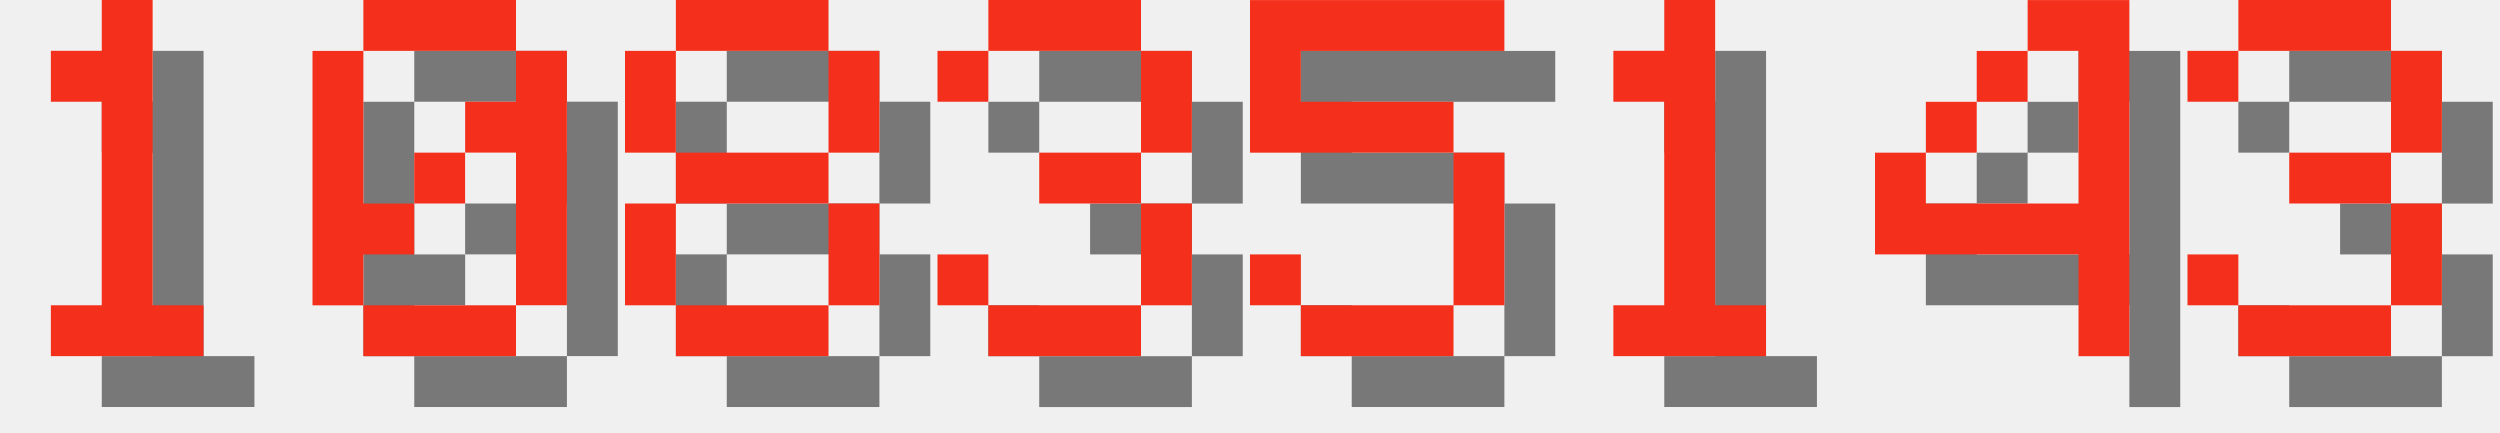
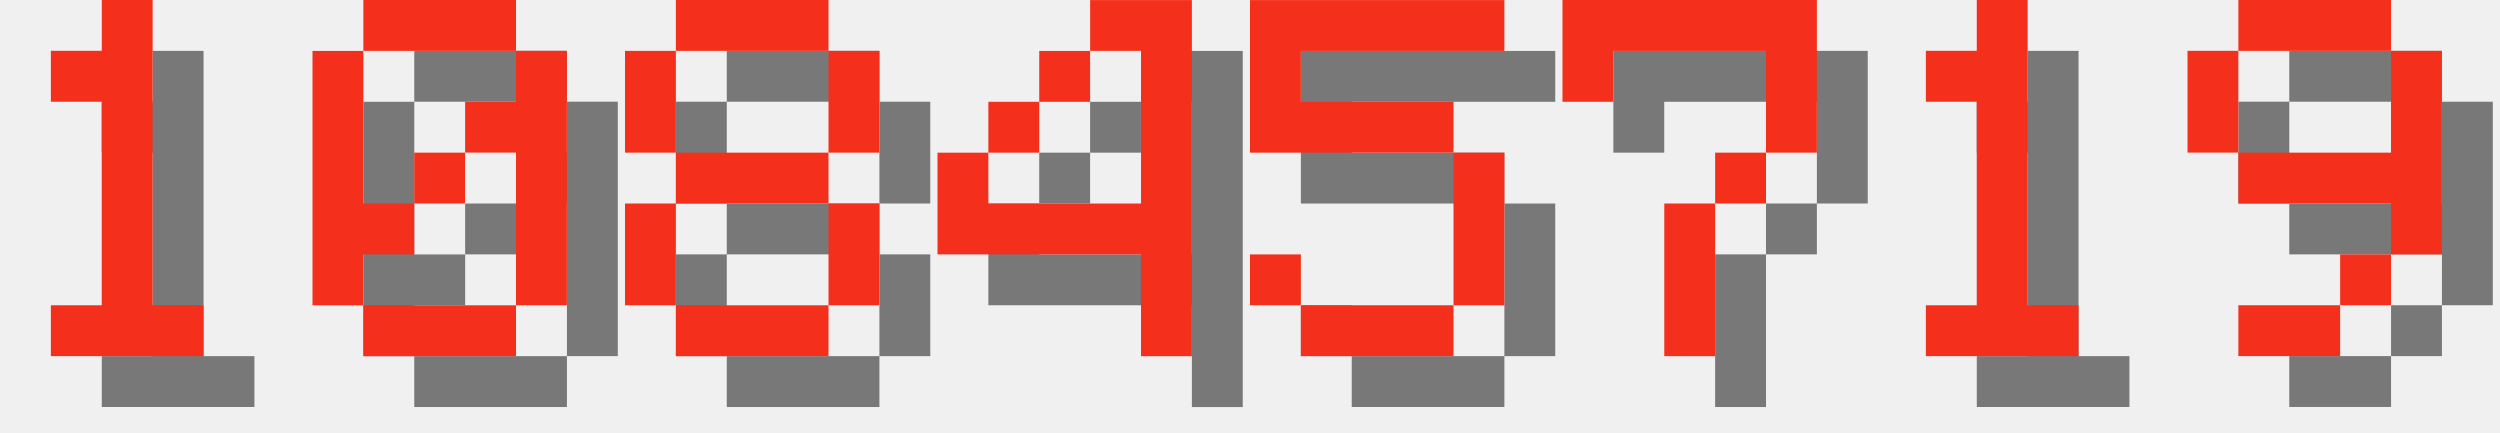
<svg xmlns="http://www.w3.org/2000/svg" version="1.1" width="208.0" height="36">
  <style>
        .text-foreground {
            fill: #F4301C;
        }
        .text-shadow {
            fill: #000000;
            fill-opacity: 0.5;
        }
    </style>
  <g class="digit" id="digit_1" transform="translate(0.0, 0), scale(4)">
    <path id="digit_1_shadow" class="text-shadow" d="m2.117 2.117v1.058h1.058v4.233h-1.058v1.058h3.175v-1.058h-1.058v-6.35h-1.058v1.058h-1.058z" fill-opacity=".5" style="paint-order:stroke fill markers" />
    <path id="digit_1_fg" class="text-foreground" d="m1.058 1.058v1.058h1.058v4.233h-1.058v1.058h3.175v-1.058h-1.058v-6.35h-1.058v1.058h-1.058z" fill="#fff" style="paint-order:stroke fill markers" />
  </g>
  <g class="digit" id="digit_0" transform="translate(26.0, 0), scale(4)">
    <path id="digit_0_shadow" class="text-shadow" d="m2.117 1.058v1.058h3.175v-1.058h-3.175zm3.175 1.058v1.058h-1.058v1.058h1.058v3.175h1.058v-5.292h-1.058zm0 5.292h-3.175v1.058h3.175v-1.058zm-3.175 0v-1.058h1.058v-1.058h-1.058v-3.175h-1.058v5.292h1.058zm1.058-2.117h1.058v-1.058h-1.058v1.058z" fill-opacity=".5" style="paint-order:stroke fill markers" />
    <path id="digit_0_fg" class="text-foreground" d="m1.058 0v1.058h3.175v-1.058h-3.175zm3.175 1.058v1.058h-1.058v1.058h1.058v3.175h1.058v-5.292h-1.058zm0 5.292h-3.175v1.058h3.175v-1.058zm-3.175 0v-1.058h1.058v-1.058h-1.058v-3.175h-1.058v5.292h1.058zm1.058-2.117h1.058v-1.058h-1.058v1.058z" fill="#fff" style="paint-order:stroke fill markers" />
  </g>
  <g class="digit" id="digit_8" transform="translate(52.0, 0), scale(4)">
    <path id="digit_8_shadow" class="text-shadow" d="m2.117 1.058v1.058h3.175v-1.058h-3.175zm3.175 1.058v2.117h1.058v-2.117h-1.058zm0 2.117h-3.175v1.058h3.175v-1.058zm0 1.058v2.117h1.058v-2.117h-1.058zm0 2.117h-3.175v1.058h3.175v-1.058zm-3.175 0v-2.117h-1.058v2.117h1.058zm0-3.175v-2.117h-1.058v2.117h1.058z" fill-opacity=".5" style="paint-order:stroke fill markers" />
    <path id="digit_8_fg" class="text-foreground" d="m1.058 0v1.058h3.175v-1.058h-3.175zm3.175 1.058v2.117h1.058v-2.117h-1.058zm0 2.117h-3.175v1.058h3.175v-1.058zm0 1.058v2.117h1.058v-2.117h-1.058zm0 2.117h-3.175v1.058h3.175v-1.058zm-3.175 0v-2.117h-1.058v2.117h1.058zm0-3.175v-2.117h-1.058v2.117h1.058z" fill="#fff" style="paint-order:stroke fill markers" />
  </g>
-   <g class="digit" id="digit_3" transform="translate(78.0, 0), scale(4)">
-     <path id="digit_3_shadow" class="text-shadow" d="m1.058 2.117v1.058h1.058v-1.058h3.175v2.117h-2.117v1.058h2.117v2.117h-3.175v-1.058h-1.058v1.058h1.058v1.058h3.175v-1.058h1.058v-2.117h-1.058v-1.058h1.058v-2.117h-1.058v-1.058h-3.175v1.058h-1.058z" fill-opacity=".5" style="paint-order:stroke fill markers" />
-     <path id="digit_3_fg" class="text-foreground" d="m0 1.058v1.058h1.058v-1.058h3.175v2.117h-2.117v1.058h2.117v2.117h-3.175v-1.058h-1.058v1.058h1.058v1.058h3.175v-1.058h1.058v-2.117h-1.058v-1.058h1.058v-2.117h-1.058v-1.058h-3.175v1.058h-1.058z" fill="#fff" style="paint-order:stroke fill markers" />
+   <g class="digit" id="digit_4" transform="translate(78.0, 0), scale(4)">
+     <path id="digit_4_shadow" class="text-shadow" d="m4.233 1.058v1.058h1.058v3.175h-3.175v-1.058h-1.058v2.117h4.233v2.117h1.058v-7.408h-2.117zm-2.117 3.175h1.058v-1.058h-1.058v1.058zm1.058-1.058h1.058v-1.058h-1.058v1.058z" fill-opacity=".5" style="paint-order:stroke fill markers" />
+     <path id="digit_4_fg" class="text-foreground" d="m3.175 0v1.058h1.058v3.175h-3.175v-1.058h-1.058v2.117h4.233v2.117h1.058v-7.408h-2.117zm-2.117 3.175h1.058v-1.058h-1.058v1.058zm1.058-1.058h1.058v-1.058h-1.058v1.058z" fill="#fff" style="paint-order:stroke fill markers" />
  </g>
  <g class="digit" id="digit_5" transform="translate(104.0, 0), scale(4)">
    <path id="digit_5_shadow" class="text-shadow" d="m1.058 1.058v3.175h4.233v3.175h-3.175v-1.058h-1.058v1.058h1.058v1.058h3.175v-1.058h1.058v-3.175h-1.058v-1.058h-3.175v-1.058h4.233v-1.058h-5.292z" fill-opacity=".5" style="paint-order:stroke fill markers" />
    <path id="digit_5_fg" class="text-foreground" d="m0 0v3.175h4.233v3.175h-3.175v-1.058h-1.058v1.058h1.058v1.058h3.175v-1.058h1.058v-3.175h-1.058v-1.058h-3.175v-1.058h4.233v-1.058h-5.292z" fill="#fff" style="paint-order:stroke fill markers" />
  </g>
-   <g class="digit" id="digit_1" transform="translate(130.0, 0), scale(4)">
+   <g class="digit" id="digit_7" transform="translate(130.0, 0), scale(4)">
+     <path id="digit_7_shadow" class="text-shadow" d="m1.058 1.058 2e-6 2.117h1.058v-1.058h3.175v1.058l2e-7 1.058h-1.058v1.058h-1.058l4e-7 3.175 1.058 1e-7v-3.175h1.058v-1.058h1.058l5e-7 -1.058v-2.117z" fill-opacity=".5" style="paint-order:stroke fill markers" />
+     <path id="digit_7_fg" class="text-foreground" d="m0 0 2e-6 2.117h1.058v-1.058h3.175v1.058l2e-7 1.058h-1.058v1.058h-1.058l4e-7 3.175 1.058 1e-7v-3.175h1.058v-1.058h1.058l5e-7 -1.058v-2.117z" fill="#fff" style="paint-order:stroke fill markers" />
+   </g>
+   <g class="digit" id="digit_1" transform="translate(156.0, 0), scale(4)">
    <path id="digit_1_shadow" class="text-shadow" d="m2.117 2.117v1.058h1.058v4.233h-1.058v1.058h3.175v-1.058h-1.058v-6.35h-1.058v1.058h-1.058z" fill-opacity=".5" style="paint-order:stroke fill markers" />
    <path id="digit_1_fg" class="text-foreground" d="m1.058 1.058v1.058h1.058v4.233h-1.058v1.058h3.175v-1.058h-1.058v-6.35h-1.058v1.058h-1.058z" fill="#fff" style="paint-order:stroke fill markers" />
  </g>
-   <g class="digit" id="digit_4" transform="translate(156.0, 0), scale(4)">
-     <path id="digit_4_shadow" class="text-shadow" d="m4.233 1.058v1.058h1.058v3.175h-3.175v-1.058h-1.058v2.117h4.233v2.117h1.058v-7.408h-2.117zm-2.117 3.175h1.058v-1.058h-1.058v1.058zm1.058-1.058h1.058v-1.058h-1.058v1.058z" fill-opacity=".5" style="paint-order:stroke fill markers" />
-     <path id="digit_4_fg" class="text-foreground" d="m3.175 0v1.058h1.058v3.175h-3.175v-1.058h-1.058v2.117h4.233v2.117h1.058v-7.408h-2.117zm-2.117 3.175h1.058v-1.058h-1.058v1.058zm1.058-1.058h1.058v-1.058h-1.058v1.058z" fill="#fff" style="paint-order:stroke fill markers" />
-   </g>
-   <g class="digit" id="digit_3" transform="translate(182.0, 0), scale(4)">
-     <path id="digit_3_shadow" class="text-shadow" d="m1.058 2.117v1.058h1.058v-1.058h3.175v2.117h-2.117v1.058h2.117v2.117h-3.175v-1.058h-1.058v1.058h1.058v1.058h3.175v-1.058h1.058v-2.117h-1.058v-1.058h1.058v-2.117h-1.058v-1.058h-3.175v1.058h-1.058z" fill-opacity=".5" style="paint-order:stroke fill markers" />
-     <path id="digit_3_fg" class="text-foreground" d="m0 1.058v1.058h1.058v-1.058h3.175v2.117h-2.117v1.058h2.117v2.117h-3.175v-1.058h-1.058v1.058h1.058v1.058h3.175v-1.058h1.058v-2.117h-1.058v-1.058h1.058v-2.117h-1.058v-1.058h-3.175v1.058h-1.058z" fill="#fff" style="paint-order:stroke fill markers" />
+   <g class="digit" id="digit_9" transform="translate(182.0, 0), scale(4)">
+     <path id="digit_9_shadow" class="text-shadow" d="m2.117 1.058v1.058h3.175v-1.058h-3.175zm3.175 1.058v2.117h-3.175v1.058h3.175v1.058h1.058v-4.233h-1.058zm0 4.233h-1.058v1.058h1.058v-1.058zm-1.058 1.058h-2.117v1.058h2.117v-1.058zm-2.117-3.175v-2.117h-1.058v2.117h1.058z" fill-opacity=".5" style="paint-order:stroke fill markers" />
+     <path id="digit_9_fg" class="text-foreground" d="m1.058 0v1.058h3.175v-1.058h-3.175zm3.175 1.058v2.117h-3.175v1.058h3.175v1.058h1.058v-4.233h-1.058zm0 4.233h-1.058v1.058h1.058v-1.058zm-1.058 1.058h-2.117v1.058h2.117v-1.058zm-2.117-3.175v-2.117h-1.058v2.117h1.058z" fill="#fff" style="paint-order:stroke fill markers" />
  </g>
</svg>
